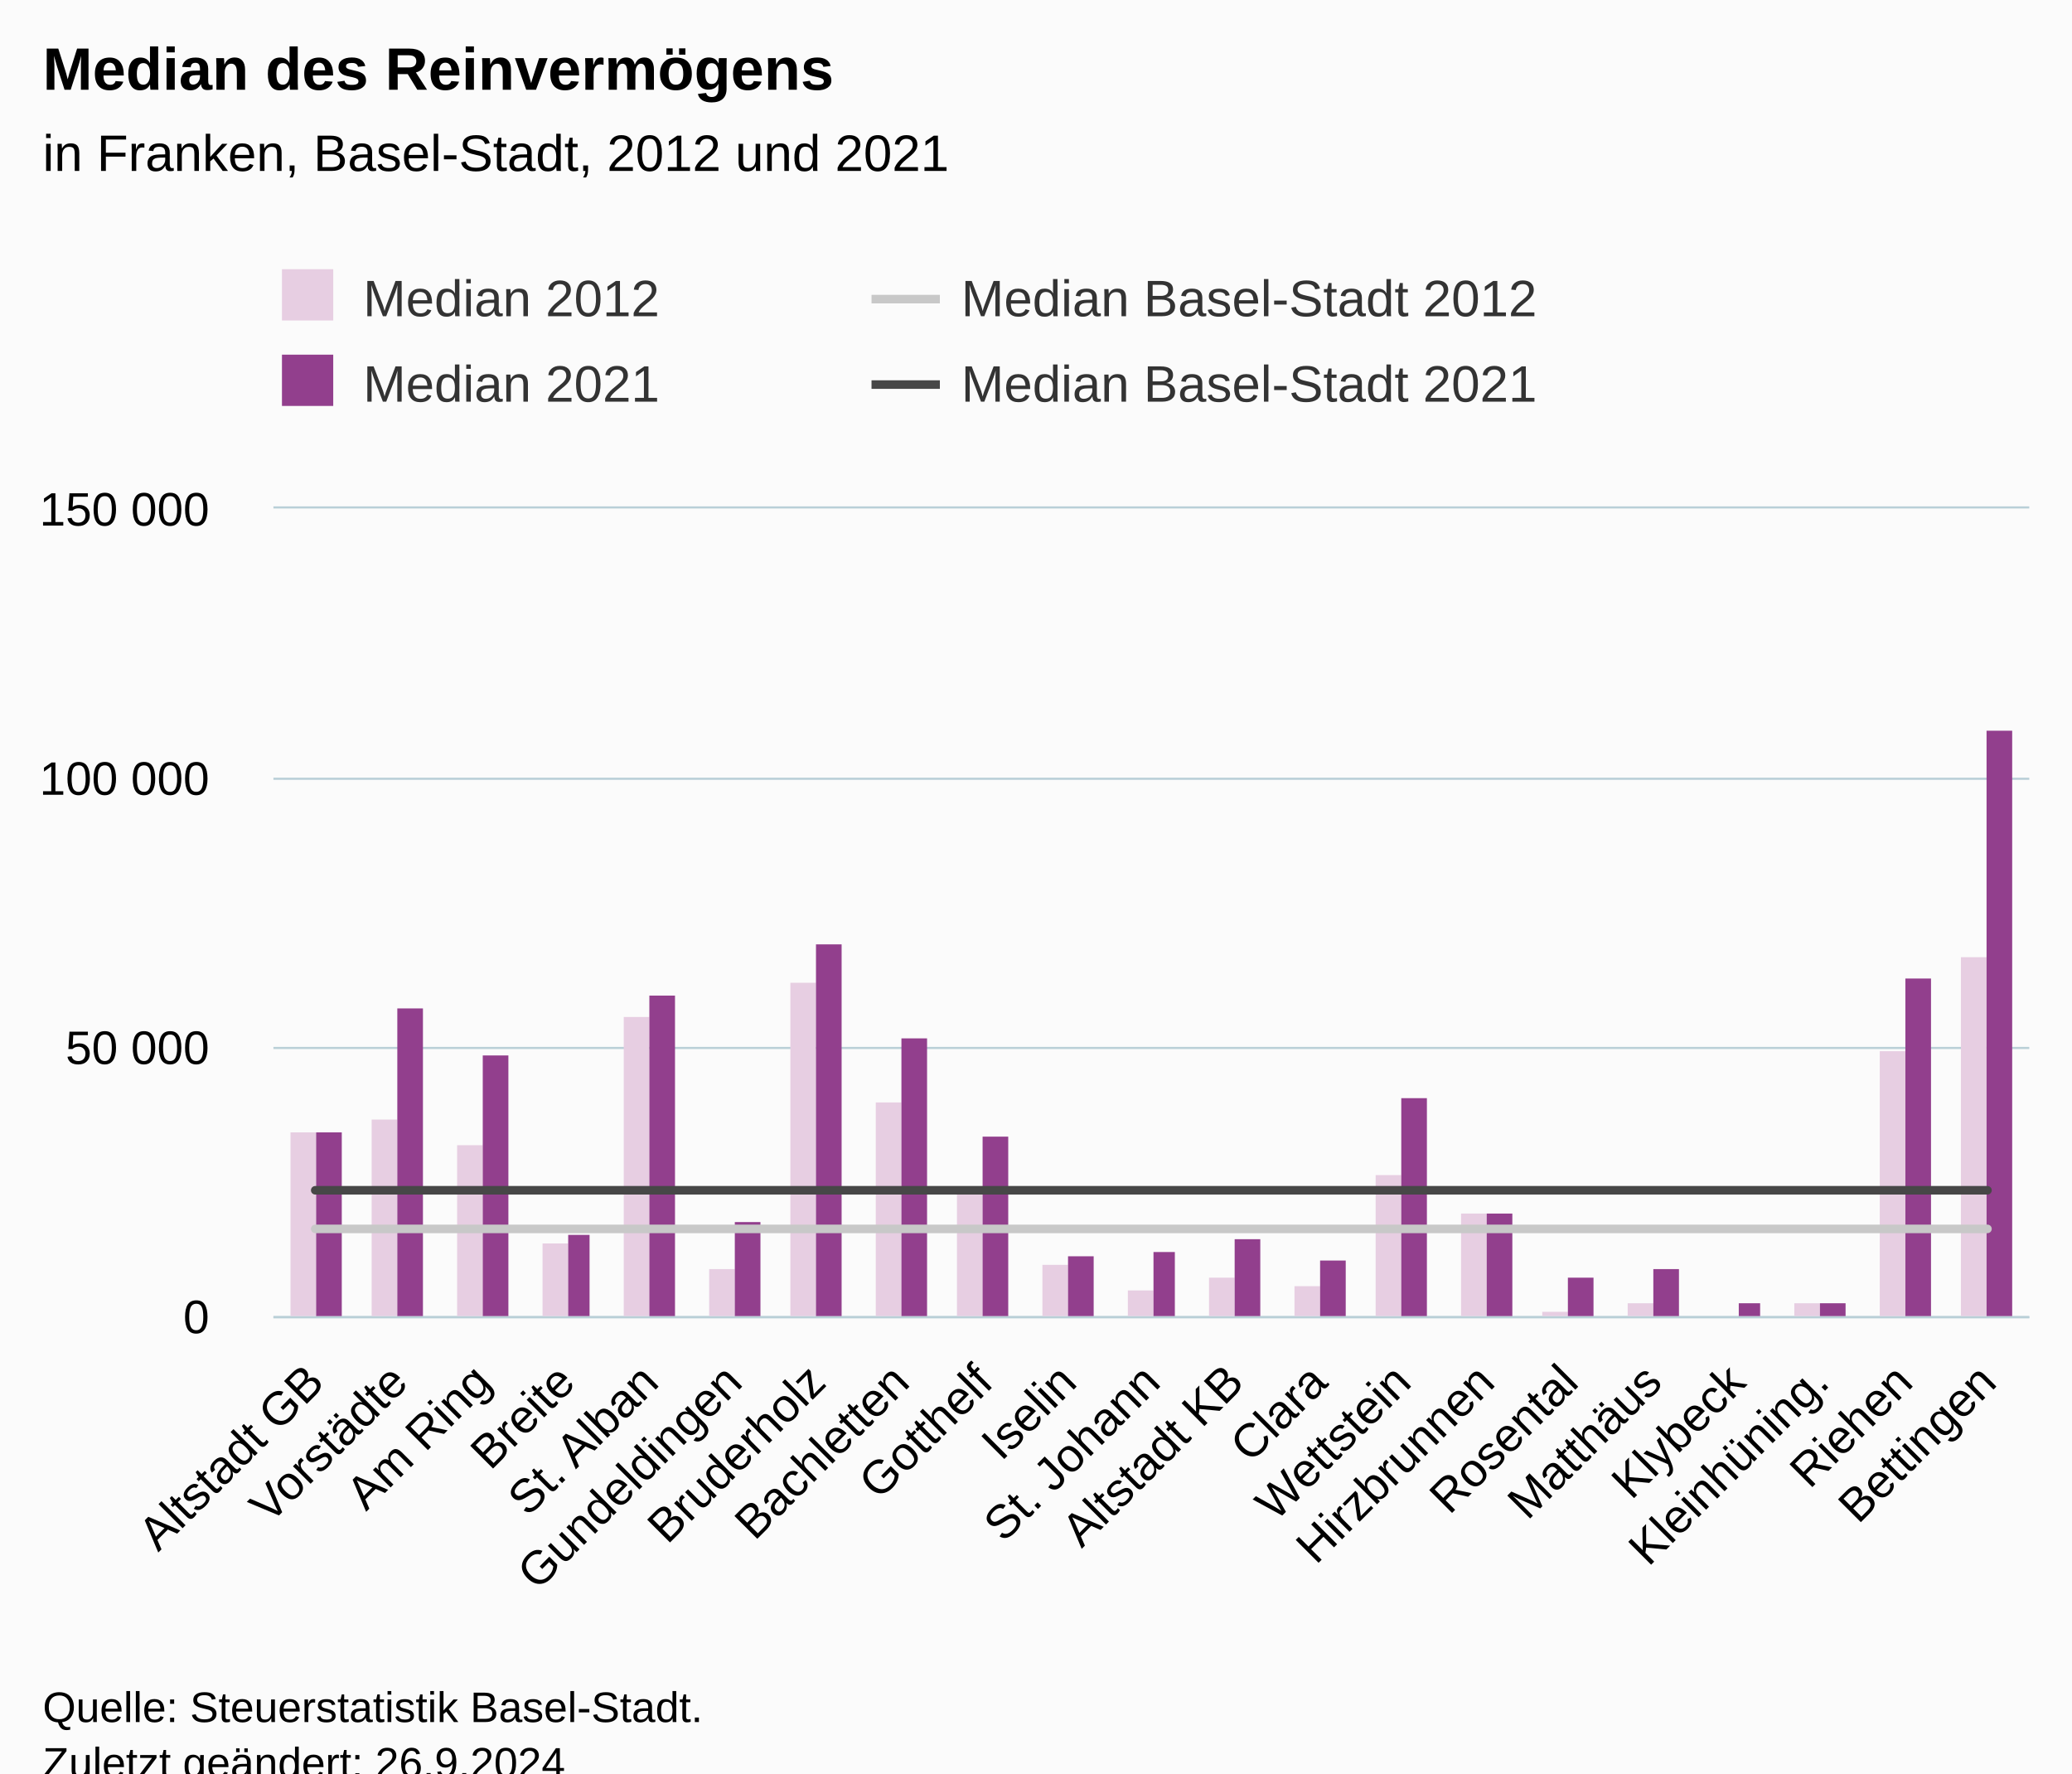
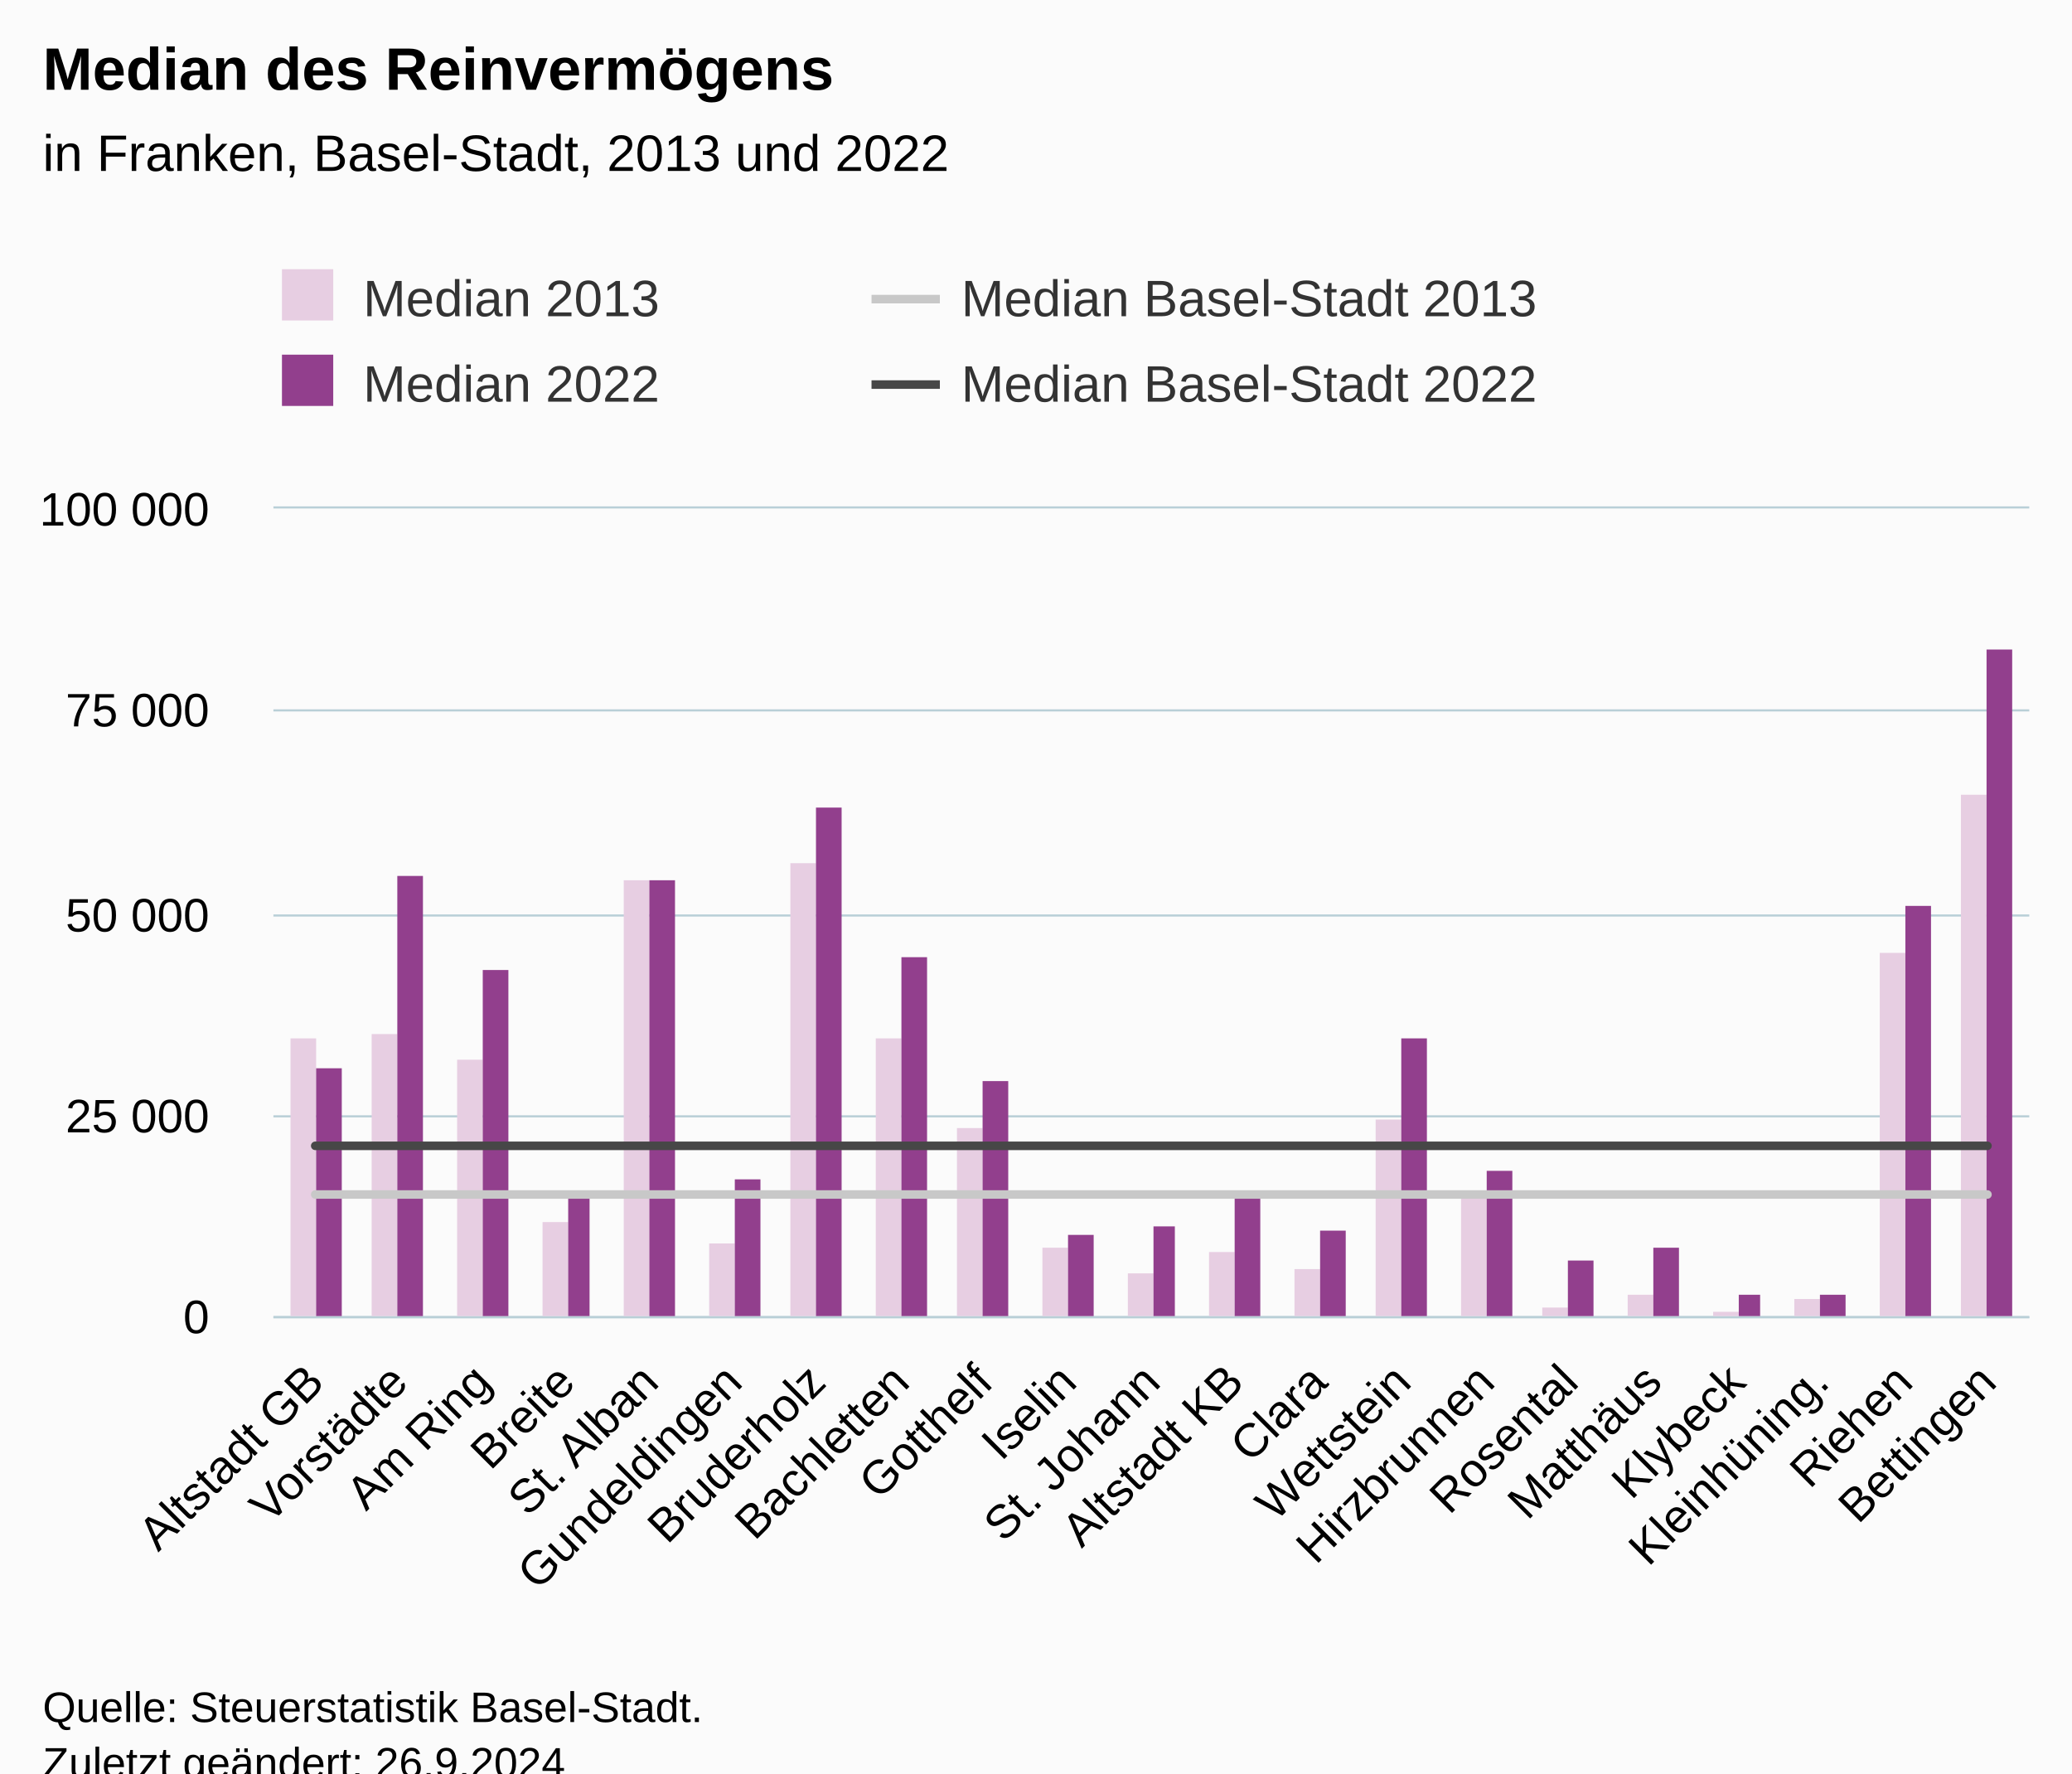
<svg xmlns="http://www.w3.org/2000/svg" version="1.1" class="highcharts-root" style="font-family:Arial;font-size:12px;" viewBox="0 0 485 415">
  <defs>
-     <clipPath id="highcharts-5l635xi-91-">
+     <clipPath id="highcharts-9owq6va-91-">
      <rect x="0" y="0" width="411" height="189" fill="none" />
    </clipPath>
-     <clipPath id="highcharts-5l635xi-113-">
+     <clipPath id="highcharts-9owq6va-113-">
      <rect x="0" y="0" width="411" height="189" fill="none" />
    </clipPath>
-     <clipPath id="highcharts-5l635xi-177-">
+     <clipPath id="highcharts-9owq6va-177-">
      <rect x="64" y="119" width="411" height="189" fill="none" />
    </clipPath>
  </defs>
  <rect fill="#fbfbfb" class="highcharts-background" x="0" y="0" width="485" height="428" rx="0" ry="0" />
  <rect fill="none" class="highcharts-plot-background" x="64" y="119" width="411" height="189" />
  <g class="highcharts-pane-group" data-z-index="0" />
  <g class="highcharts-grid highcharts-xaxis-grid" data-z-index="1">
    <path fill="none" data-z-index="1" class="highcharts-grid-line" d="M 83.5 119 L 83.5 308" opacity="1" />
    <path fill="none" data-z-index="1" class="highcharts-grid-line" d="M 102.5 119 L 102.5 308" opacity="1" />
    <path fill="none" data-z-index="1" class="highcharts-grid-line" d="M 122.5 119 L 122.5 308" opacity="1" />
    <path fill="none" data-z-index="1" class="highcharts-grid-line" d="M 141.5 119 L 141.5 308" opacity="1" />
    <path fill="none" data-z-index="1" class="highcharts-grid-line" d="M 161.5 119 L 161.5 308" opacity="1" />
    <path fill="none" data-z-index="1" class="highcharts-grid-line" d="M 180.5 119 L 180.5 308" opacity="1" />
    <path fill="none" data-z-index="1" class="highcharts-grid-line" d="M 200.5 119 L 200.5 308" opacity="1" />
    <path fill="none" data-z-index="1" class="highcharts-grid-line" d="M 220.5 119 L 220.5 308" opacity="1" />
    <path fill="none" data-z-index="1" class="highcharts-grid-line" d="M 239.5 119 L 239.5 308" opacity="1" />
    <path fill="none" data-z-index="1" class="highcharts-grid-line" d="M 259.5 119 L 259.5 308" opacity="1" />
    <path fill="none" data-z-index="1" class="highcharts-grid-line" d="M 278.5 119 L 278.5 308" opacity="1" />
    <path fill="none" data-z-index="1" class="highcharts-grid-line" d="M 298.5 119 L 298.5 308" opacity="1" />
    <path fill="none" data-z-index="1" class="highcharts-grid-line" d="M 317.5 119 L 317.5 308" opacity="1" />
    <path fill="none" data-z-index="1" class="highcharts-grid-line" d="M 337.5 119 L 337.5 308" opacity="1" />
    <path fill="none" data-z-index="1" class="highcharts-grid-line" d="M 357.5 119 L 357.5 308" opacity="1" />
    <path fill="none" data-z-index="1" class="highcharts-grid-line" d="M 376.5 119 L 376.5 308" opacity="1" />
    <path fill="none" data-z-index="1" class="highcharts-grid-line" d="M 396.5 119 L 396.5 308" opacity="1" />
    <path fill="none" data-z-index="1" class="highcharts-grid-line" d="M 415.5 119 L 415.5 308" opacity="1" />
    <path fill="none" data-z-index="1" class="highcharts-grid-line" d="M 435.5 119 L 435.5 308" opacity="1" />
    <path fill="none" data-z-index="1" class="highcharts-grid-line" d="M 454.5 119 L 454.5 308" opacity="1" />
    <path fill="none" data-z-index="1" class="highcharts-grid-line" d="M 474.5 119 L 474.5 308" opacity="1" />
    <path fill="none" data-z-index="1" class="highcharts-grid-line" d="M 63.5 119 L 63.5 308" opacity="1" />
  </g>
  <g class="highcharts-grid highcharts-yaxis-grid" data-z-index="1">
    <path fill="none" stroke="#B9CFD7" stroke-width="0.5" data-z-index="1" class="highcharts-grid-line" d="M 64 308.25 L 475 308.25" opacity="1" />
-     <path fill="none" stroke="#B9CFD7" stroke-width="0.5" data-z-index="1" class="highcharts-grid-line" d="M 64 245.25 L 475 245.25" opacity="1" />
-     <path fill="none" stroke="#B9CFD7" stroke-width="0.5" data-z-index="1" class="highcharts-grid-line" d="M 64 182.25 L 475 182.25" opacity="1" />
+     <path fill="none" stroke="#B9CFD7" stroke-width="0.5" data-z-index="1" class="highcharts-grid-line" d="M 64 261.25 L 475 261.25" opacity="1" />
+     <path fill="none" stroke="#B9CFD7" stroke-width="0.5" data-z-index="1" class="highcharts-grid-line" d="M 64 214.25 L 475 214.25" opacity="1" />
+     <path fill="none" stroke="#B9CFD7" stroke-width="0.5" data-z-index="1" class="highcharts-grid-line" d="M 64 166.25 L 475 166.25" opacity="1" />
    <path fill="none" stroke="#B9CFD7" stroke-width="0.5" data-z-index="1" class="highcharts-grid-line" d="M 64 118.75 L 475 118.75" opacity="1" />
  </g>
  <rect fill="none" class="highcharts-plot-border" data-z-index="1" x="64" y="119" width="411" height="189" />
  <g class="highcharts-axis highcharts-xaxis" data-z-index="2">
    <path fill="none" class="highcharts-axis-line" stroke="#B9CFD7" stroke-width="0.5" data-z-index="7" d="M 64 308.25 L 475 308.25" />
  </g>
  <g class="highcharts-axis highcharts-yaxis" data-z-index="2">
    <path fill="none" class="highcharts-axis-line" data-z-index="7" d="M 64 119 L 64 308" />
  </g>
  <g class="highcharts-series-group" data-z-index="3">
-     <g class="highcharts-series highcharts-series-0 highcharts-column-series" data-z-index="0.1" opacity="1" transform="translate(64,119) scale(1 1)" clip-path="url(#highcharts-5l635xi-113-)">
-       <rect x="4" y="146" width="6" height="44" fill="#E7CEE2" opacity="1" class="highcharts-point" />
-       <rect x="23" y="143" width="6" height="47" fill="#E7CEE2" opacity="1" class="highcharts-point" />
-       <rect x="43" y="149" width="6" height="41" fill="#E7CEE2" opacity="1" class="highcharts-point" />
-       <rect x="63" y="172" width="6" height="18" fill="#E7CEE2" opacity="1" class="highcharts-point" />
-       <rect x="82" y="119" width="6" height="71" fill="#E7CEE2" opacity="1" class="highcharts-point" />
-       <rect x="102" y="178" width="6" height="12" fill="#E7CEE2" opacity="1" class="highcharts-point" />
-       <rect x="121" y="111" width="6" height="79" fill="#E7CEE2" opacity="1" class="highcharts-point" />
-       <rect x="141" y="139" width="6" height="51" fill="#E7CEE2" opacity="1" class="highcharts-point" />
-       <rect x="160" y="159" width="6" height="31" fill="#E7CEE2" opacity="1" class="highcharts-point" />
-       <rect x="180" y="177" width="6" height="13" fill="#E7CEE2" opacity="1" class="highcharts-point" />
-       <rect x="200" y="183" width="6" height="7" fill="#E7CEE2" opacity="1" class="highcharts-point" />
-       <rect x="219" y="180" width="6" height="10" fill="#E7CEE2" opacity="1" class="highcharts-point" />
-       <rect x="239" y="182" width="6" height="8" fill="#E7CEE2" opacity="1" class="highcharts-point" />
-       <rect x="258" y="156" width="6" height="34" fill="#E7CEE2" opacity="1" class="highcharts-point" />
-       <rect x="278" y="165" width="6" height="25" fill="#E7CEE2" opacity="1" class="highcharts-point" />
-       <rect x="297" y="188" width="6" height="2" fill="#E7CEE2" opacity="1" class="highcharts-point" />
-       <rect x="317" y="186" width="6" height="4" fill="#E7CEE2" opacity="1" class="highcharts-point" />
-       <rect x="337" y="189" width="6" height="1" fill="#E7CEE2" opacity="1" class="highcharts-point" />
-       <rect x="356" y="186" width="6" height="4" fill="#E7CEE2" opacity="1" class="highcharts-point" />
-       <rect x="376" y="127" width="6" height="63" fill="#E7CEE2" opacity="1" class="highcharts-point" />
-       <rect x="395" y="105" width="6" height="85" fill="#E7CEE2" opacity="1" class="highcharts-point" />
+     <g class="highcharts-series highcharts-series-0 highcharts-column-series" data-z-index="0.1" opacity="1" transform="translate(64,119) scale(1 1)" clip-path="url(#highcharts-9owq6va-113-)">
+       <rect x="4" y="124" width="6" height="66" fill="#E7CEE2" opacity="1" class="highcharts-point" />
+       <rect x="23" y="123" width="6" height="67" fill="#E7CEE2" opacity="1" class="highcharts-point" />
+       <rect x="43" y="129" width="6" height="61" fill="#E7CEE2" opacity="1" class="highcharts-point" />
+       <rect x="63" y="167" width="6" height="23" fill="#E7CEE2" opacity="1" class="highcharts-point" />
+       <rect x="82" y="87" width="6" height="103" fill="#E7CEE2" opacity="1" class="highcharts-point" />
+       <rect x="102" y="172" width="6" height="18" fill="#E7CEE2" opacity="1" class="highcharts-point" />
+       <rect x="121" y="83" width="6" height="107" fill="#E7CEE2" opacity="1" class="highcharts-point" />
+       <rect x="141" y="124" width="6" height="66" fill="#E7CEE2" opacity="1" class="highcharts-point" />
+       <rect x="160" y="145" width="6" height="45" fill="#E7CEE2" opacity="1" class="highcharts-point" />
+       <rect x="180" y="173" width="6" height="17" fill="#E7CEE2" opacity="1" class="highcharts-point" />
+       <rect x="200" y="179" width="6" height="11" fill="#E7CEE2" opacity="1" class="highcharts-point" />
+       <rect x="219" y="174" width="6" height="16" fill="#E7CEE2" opacity="1" class="highcharts-point" />
+       <rect x="239" y="178" width="6" height="12" fill="#E7CEE2" opacity="1" class="highcharts-point" />
+       <rect x="258" y="143" width="6" height="47" fill="#E7CEE2" opacity="1" class="highcharts-point" />
+       <rect x="278" y="160" width="6" height="30" fill="#E7CEE2" opacity="1" class="highcharts-point" />
+       <rect x="297" y="187" width="6" height="3" fill="#E7CEE2" opacity="1" class="highcharts-point" />
+       <rect x="317" y="184" width="6" height="6" fill="#E7CEE2" opacity="1" class="highcharts-point" />
+       <rect x="337" y="188" width="6" height="2" fill="#E7CEE2" opacity="1" class="highcharts-point" />
+       <rect x="356" y="185" width="6" height="5" fill="#E7CEE2" opacity="1" class="highcharts-point" />
+       <rect x="376" y="104" width="6" height="86" fill="#E7CEE2" opacity="1" class="highcharts-point" />
+       <rect x="395" y="67" width="6" height="123" fill="#E7CEE2" opacity="1" class="highcharts-point" />
    </g>
    <g class="highcharts-markers highcharts-series-0 highcharts-column-series" data-z-index="0.1" opacity="1" transform="translate(64,119) scale(1 1)" clip-path="none" />
-     <g class="highcharts-series highcharts-series-1 highcharts-column-series" data-z-index="0.1" opacity="1" transform="translate(64,119) scale(1 1)" clip-path="url(#highcharts-5l635xi-113-)">
-       <rect x="10" y="146" width="6" height="44" fill="#923F8D" opacity="1" class="highcharts-point" />
-       <rect x="29" y="117" width="6" height="73" fill="#923F8D" opacity="1" class="highcharts-point" />
-       <rect x="49" y="128" width="6" height="62" fill="#923F8D" opacity="1" class="highcharts-point" />
-       <rect x="69" y="170" width="5" height="20" fill="#923F8D" opacity="1" class="highcharts-point" />
-       <rect x="88" y="114" width="6" height="76" fill="#923F8D" opacity="1" class="highcharts-point" />
-       <rect x="108" y="167" width="6" height="23" fill="#923F8D" opacity="1" class="highcharts-point" />
-       <rect x="127" y="102" width="6" height="88" fill="#923F8D" opacity="1" class="highcharts-point" />
-       <rect x="147" y="124" width="6" height="66" fill="#923F8D" opacity="1" class="highcharts-point" />
-       <rect x="166" y="147" width="6" height="43" fill="#923F8D" opacity="1" class="highcharts-point" />
-       <rect x="186" y="175" width="6" height="15" fill="#923F8D" opacity="1" class="highcharts-point" />
-       <rect x="206" y="174" width="5" height="16" fill="#923F8D" opacity="1" class="highcharts-point" />
-       <rect x="225" y="171" width="6" height="19" fill="#923F8D" opacity="1" class="highcharts-point" />
-       <rect x="245" y="176" width="6" height="14" fill="#923F8D" opacity="1" class="highcharts-point" />
-       <rect x="264" y="138" width="6" height="52" fill="#923F8D" opacity="1" class="highcharts-point" />
-       <rect x="284" y="165" width="6" height="25" fill="#923F8D" opacity="1" class="highcharts-point" />
-       <rect x="303" y="180" width="6" height="10" fill="#923F8D" opacity="1" class="highcharts-point" />
-       <rect x="323" y="178" width="6" height="12" fill="#923F8D" opacity="1" class="highcharts-point" />
-       <rect x="343" y="186" width="5" height="4" fill="#923F8D" opacity="1" class="highcharts-point" />
-       <rect x="362" y="186" width="6" height="4" fill="#923F8D" opacity="1" class="highcharts-point" />
-       <rect x="382" y="110" width="6" height="80" fill="#923F8D" opacity="1" class="highcharts-point" />
-       <rect x="401" y="52" width="6" height="138" fill="#923F8D" opacity="1" class="highcharts-point" />
+     <g class="highcharts-series highcharts-series-1 highcharts-column-series" data-z-index="0.1" opacity="1" transform="translate(64,119) scale(1 1)" clip-path="url(#highcharts-9owq6va-113-)">
+       <rect x="10" y="131" width="6" height="59" fill="#923F8D" opacity="1" class="highcharts-point" />
+       <rect x="29" y="86" width="6" height="104" fill="#923F8D" opacity="1" class="highcharts-point" />
+       <rect x="49" y="108" width="6" height="82" fill="#923F8D" opacity="1" class="highcharts-point" />
+       <rect x="69" y="161" width="5" height="29" fill="#923F8D" opacity="1" class="highcharts-point" />
+       <rect x="88" y="87" width="6" height="103" fill="#923F8D" opacity="1" class="highcharts-point" />
+       <rect x="108" y="157" width="6" height="33" fill="#923F8D" opacity="1" class="highcharts-point" />
+       <rect x="127" y="70" width="6" height="120" fill="#923F8D" opacity="1" class="highcharts-point" />
+       <rect x="147" y="105" width="6" height="85" fill="#923F8D" opacity="1" class="highcharts-point" />
+       <rect x="166" y="134" width="6" height="56" fill="#923F8D" opacity="1" class="highcharts-point" />
+       <rect x="186" y="170" width="6" height="20" fill="#923F8D" opacity="1" class="highcharts-point" />
+       <rect x="206" y="168" width="5" height="22" fill="#923F8D" opacity="1" class="highcharts-point" />
+       <rect x="225" y="161" width="6" height="29" fill="#923F8D" opacity="1" class="highcharts-point" />
+       <rect x="245" y="169" width="6" height="21" fill="#923F8D" opacity="1" class="highcharts-point" />
+       <rect x="264" y="124" width="6" height="66" fill="#923F8D" opacity="1" class="highcharts-point" />
+       <rect x="284" y="155" width="6" height="35" fill="#923F8D" opacity="1" class="highcharts-point" />
+       <rect x="303" y="176" width="6" height="14" fill="#923F8D" opacity="1" class="highcharts-point" />
+       <rect x="323" y="173" width="6" height="17" fill="#923F8D" opacity="1" class="highcharts-point" />
+       <rect x="343" y="184" width="5" height="6" fill="#923F8D" opacity="1" class="highcharts-point" />
+       <rect x="362" y="184" width="6" height="6" fill="#923F8D" opacity="1" class="highcharts-point" />
+       <rect x="382" y="93" width="6" height="97" fill="#923F8D" opacity="1" class="highcharts-point" />
+       <rect x="401" y="33" width="6" height="157" fill="#923F8D" opacity="1" class="highcharts-point" />
    </g>
    <g class="highcharts-markers highcharts-series-1 highcharts-column-series" data-z-index="0.1" opacity="1" transform="translate(64,119) scale(1 1)" clip-path="none" />
-     <g class="highcharts-series highcharts-series-2 highcharts-line-series" data-z-index="0.1" opacity="1" transform="translate(64,119) scale(1 1)" clip-path="url(#highcharts-5l635xi-113-)">
-       <path fill="none" d="M 9.786 168.588 L 29.357 168.588 L 48.929 168.588 L 68.5 168.588 L 88.071 168.588 L 107.643 168.588 L 127.214 168.588 L 146.786 168.588 L 166.357 168.588 L 185.929 168.588 L 205.5 168.588 L 225.071 168.588 L 244.643 168.588 L 264.214 168.588 L 283.786 168.588 L 303.357 168.588 L 322.929 168.588 L 342.5 168.588 L 362.071 168.588 L 381.643 168.588 L 401.214 168.588" class="highcharts-graph" data-z-index="1" stroke="#C8C8C8" stroke-width="2" stroke-linejoin="round" stroke-linecap="round" />
+     <g class="highcharts-series highcharts-series-2 highcharts-line-series" data-z-index="0.1" opacity="1" transform="translate(64,119) scale(1 1)" clip-path="url(#highcharts-9owq6va-113-)">
+       <path fill="none" d="M 9.786 160.542 L 29.357 160.542 L 48.929 160.542 L 68.5 160.542 L 88.071 160.542 L 107.643 160.542 L 127.214 160.542 L 146.786 160.542 L 166.357 160.542 L 185.929 160.542 L 205.5 160.542 L 225.071 160.542 L 244.643 160.542 L 264.214 160.542 L 283.786 160.542 L 303.357 160.542 L 322.929 160.542 L 342.5 160.542 L 362.071 160.542 L 381.643 160.542 L 401.214 160.542" class="highcharts-graph" data-z-index="1" stroke="#C8C8C8" stroke-width="2" stroke-linejoin="round" stroke-linecap="round" />
    </g>
    <g class="highcharts-markers highcharts-series-2 highcharts-line-series" data-z-index="0.1" opacity="1" transform="translate(64,119) scale(1 1)" clip-path="none" />
-     <g class="highcharts-series highcharts-series-3 highcharts-line-series" data-z-index="0.1" opacity="1" transform="translate(64,119) scale(1 1)" clip-path="url(#highcharts-5l635xi-113-)">
-       <path fill="none" d="M 9.786 159.555 L 29.357 159.555 L 48.929 159.555 L 68.5 159.555 L 88.071 159.555 L 107.643 159.555 L 127.214 159.555 L 146.786 159.555 L 166.357 159.555 L 185.929 159.555 L 205.5 159.555 L 225.071 159.555 L 244.643 159.555 L 264.214 159.555 L 283.786 159.555 L 303.357 159.555 L 322.929 159.555 L 342.5 159.555 L 362.071 159.555 L 381.643 159.555 L 401.214 159.555" class="highcharts-graph" data-z-index="1" stroke="#474747" stroke-width="2" stroke-linejoin="round" stroke-linecap="round" />
+     <g class="highcharts-series highcharts-series-3 highcharts-line-series" data-z-index="0.1" opacity="1" transform="translate(64,119) scale(1 1)" clip-path="url(#highcharts-9owq6va-113-)">
+       <path fill="none" d="M 9.786 149.151 L 29.357 149.151 L 48.929 149.151 L 68.5 149.151 L 88.071 149.151 L 107.643 149.151 L 127.214 149.151 L 146.786 149.151 L 166.357 149.151 L 185.929 149.151 L 205.5 149.151 L 225.071 149.151 L 244.643 149.151 L 264.214 149.151 L 283.786 149.151 L 303.357 149.151 L 322.929 149.151 L 342.5 149.151 L 362.071 149.151 L 381.643 149.151 L 401.214 149.151" class="highcharts-graph" data-z-index="1" stroke="#474747" stroke-width="2" stroke-linejoin="round" stroke-linecap="round" />
    </g>
    <g class="highcharts-markers highcharts-series-3 highcharts-line-series" data-z-index="0.1" opacity="1" transform="translate(64,119) scale(1 1)" clip-path="none" />
  </g>
  <text x="10" text-anchor="start" class="highcharts-title" data-z-index="4" style="color:#000000;font-size:14px;font-weight:bold;fill:#000000;" y="21">
    <tspan>Median des Reinvermögens</tspan>
  </text>
  <text x="10" text-anchor="start" class="highcharts-subtitle" data-z-index="4" style="color:#000000;font-size:12px;font-weight:normal;fill:#000000;" y="40">
-     <tspan>in Franken, Basel-Stadt, 2012 und 2021</tspan>
+     <tspan>in Franken, Basel-Stadt, 2013 und 2022</tspan>
  </text>
  <text x="10" text-anchor="start" class="highcharts-caption" data-z-index="4" style="color:#666666;fill:#666666;" y="385" />
  <g class="highcharts-legend" data-z-index="7" transform="translate(56,56)">
    <rect fill="none" class="highcharts-legend-box" rx="0" ry="0" x="0" y="0" width="276" height="51" visibility="visible" />
    <g data-z-index="1">
      <g>
        <g class="highcharts-legend-item highcharts-column-series highcharts-color-undefined highcharts-series-0" data-z-index="1" transform="translate(8,3)">
          <text x="21" style="color:#333333;cursor:pointer;font-size:12px;font-weight:normal;white-space:nowrap;fill:#333333;" text-anchor="start" data-z-index="2" y="15">
-             <tspan>Median 2012</tspan>
+             <tspan>Median 2013</tspan>
          </text>
          <rect x="2" y="4" width="12" height="12" fill="#E7CEE2" class="highcharts-point" data-z-index="3" />
        </g>
        <g class="highcharts-legend-item highcharts-line-series highcharts-color-undefined highcharts-series-2" data-z-index="1" transform="translate(148,3)">
          <path fill="none" d="M 0 11 L 16 11" class="highcharts-graph" stroke="#C8C8C8" stroke-width="2" />
          <text x="21" y="15" style="color:#333333;cursor:pointer;font-size:12px;font-weight:normal;white-space:nowrap;fill:#333333;" text-anchor="start" data-z-index="2">
-             <tspan>Median Basel-Stadt 2012</tspan>
+             <tspan>Median Basel-Stadt 2013</tspan>
          </text>
        </g>
        <g class="highcharts-legend-item highcharts-column-series highcharts-color-undefined highcharts-series-1" data-z-index="1" transform="translate(8,23)">
          <text x="21" y="15" style="color:#333333;cursor:pointer;font-size:12px;font-weight:normal;white-space:nowrap;fill:#333333;" text-anchor="start" data-z-index="2">
-             <tspan>Median 2021</tspan>
+             <tspan>Median 2022</tspan>
          </text>
          <rect x="2" y="4" width="12" height="12" fill="#923F8D" class="highcharts-point" data-z-index="3" />
        </g>
        <g class="highcharts-legend-item highcharts-line-series highcharts-color-undefined highcharts-series-3" data-z-index="1" transform="translate(148,23)">
          <path fill="none" d="M 0 11 L 16 11" class="highcharts-graph" stroke="#474747" stroke-width="2" />
          <text x="21" y="15" style="color:#333333;cursor:pointer;font-size:12px;font-weight:normal;white-space:nowrap;fill:#333333;" text-anchor="start" data-z-index="2">
-             <tspan>Median Basel-Stadt 2021</tspan>
+             <tspan>Median Basel-Stadt 2022</tspan>
          </text>
        </g>
      </g>
    </g>
  </g>
  <g class="highcharts-axis-labels highcharts-xaxis-labels" data-z-index="7">
    <text x="76.378" style="color:#000000;cursor:default;font-size:11px;fill:#000000;" text-anchor="end" transform="translate(0,0) rotate(-45 76.37844 324)" y="324" opacity="1">
      <tspan>Altstadt GB</tspan>
    </text>
    <text x="95.95" style="color:#000000;cursor:default;font-size:11px;fill:#000000;" text-anchor="end" transform="translate(0,0) rotate(-45 95.94987 324)" y="324" opacity="1">Vorstädte</text>
    <text x="115.521" style="color:#000000;cursor:default;font-size:11px;fill:#000000;" text-anchor="end" transform="translate(0,0) rotate(-45 115.5213 324)" y="324" opacity="1">
      <tspan>Am Ring</tspan>
    </text>
    <text x="135.093" style="color:#000000;cursor:default;font-size:11px;fill:#000000;" text-anchor="end" transform="translate(0,0) rotate(-45 135.0927 324)" y="324" opacity="1">Breite</text>
    <text x="154.664" style="color:#000000;cursor:default;font-size:11px;fill:#000000;" text-anchor="end" transform="translate(0,0) rotate(-45 154.6642 324)" y="324" opacity="1">
      <tspan>St. Alban</tspan>
    </text>
    <text x="174.236" style="color:#000000;cursor:default;font-size:11px;fill:#000000;" text-anchor="end" transform="translate(0,0) rotate(-45 174.2356 324)" y="324" opacity="1">Gundeldingen</text>
    <text x="193.807" style="color:#000000;cursor:default;font-size:11px;fill:#000000;" text-anchor="end" transform="translate(0,0) rotate(-45 193.807 324)" y="324" opacity="1">Bruderholz</text>
    <text x="213.378" style="color:#000000;cursor:default;font-size:11px;fill:#000000;" text-anchor="end" transform="translate(0,0) rotate(-45 213.3784 324)" y="324" opacity="1">Bachletten</text>
    <text x="232.95" style="color:#000000;cursor:default;font-size:11px;fill:#000000;" text-anchor="end" transform="translate(0,0) rotate(-45 232.9499 324)" y="324" opacity="1">Gotthelf</text>
    <text x="252.521" style="color:#000000;cursor:default;font-size:11px;fill:#000000;" text-anchor="end" transform="translate(0,0) rotate(-45 252.5213 324)" y="324" opacity="1">Iselin</text>
    <text x="272.093" style="color:#000000;cursor:default;font-size:11px;fill:#000000;" text-anchor="end" transform="translate(0,0) rotate(-45 272.0927 324)" y="324" opacity="1">
      <tspan>St. Johann</tspan>
    </text>
    <text x="291.664" style="color:#000000;cursor:default;font-size:11px;fill:#000000;" text-anchor="end" transform="translate(0,0) rotate(-45 291.6642 324)" y="324" opacity="1">
      <tspan>Altstadt KB</tspan>
    </text>
    <text x="311.236" style="color:#000000;cursor:default;font-size:11px;fill:#000000;" text-anchor="end" transform="translate(0,0) rotate(-45 311.2356 324)" y="324" opacity="1">Clara</text>
    <text x="330.807" style="color:#000000;cursor:default;font-size:11px;fill:#000000;" text-anchor="end" transform="translate(0,0) rotate(-45 330.807 324)" y="324" opacity="1">Wettstein</text>
    <text x="350.378" style="color:#000000;cursor:default;font-size:11px;fill:#000000;" text-anchor="end" transform="translate(0,0) rotate(-45 350.3784 324)" y="324" opacity="1">Hirzbrunnen</text>
    <text x="369.95" style="color:#000000;cursor:default;font-size:11px;fill:#000000;" text-anchor="end" transform="translate(0,0) rotate(-45 369.9499 324)" y="324" opacity="1">Rosental</text>
    <text x="389.521" style="color:#000000;cursor:default;font-size:11px;fill:#000000;" text-anchor="end" transform="translate(0,0) rotate(-45 389.5213 324)" y="324" opacity="1">Matthäus</text>
    <text x="409.093" style="color:#000000;cursor:default;font-size:11px;fill:#000000;" text-anchor="end" transform="translate(0,0) rotate(-45 409.0927 324)" y="324" opacity="1">Klybeck</text>
    <text x="428.664" style="color:#000000;cursor:default;font-size:11px;fill:#000000;" text-anchor="end" transform="translate(0,0) rotate(-45 428.6642 324)" y="324" opacity="1">Kleinhüning.</text>
    <text x="448.236" style="color:#000000;cursor:default;font-size:11px;fill:#000000;" text-anchor="end" transform="translate(0,0) rotate(-45 448.2356 324)" y="324" opacity="1">Riehen</text>
    <text x="467.807" style="color:#000000;cursor:default;font-size:11px;fill:#000000;" text-anchor="end" transform="translate(0,0) rotate(-45 467.807 324)" y="324" opacity="1">Bettingen</text>
  </g>
  <g class="highcharts-axis-labels highcharts-yaxis-labels" data-z-index="7">
    <text x="49" style="color:black;cursor:default;font-size:11px;fill:black;" text-anchor="end" transform="translate(0,0)" y="312" opacity="1">0</text>
-     <text x="49" style="color:black;cursor:default;font-size:11px;fill:black;" text-anchor="end" transform="translate(0,0)" y="249" opacity="1">
+     <text x="49" style="color:black;cursor:default;font-size:11px;fill:black;" text-anchor="end" transform="translate(0,0)" y="265" opacity="1">
+       <tspan>25 000</tspan>
+     </text>
+     <text x="49" style="color:black;cursor:default;font-size:11px;fill:black;" text-anchor="end" transform="translate(0,0)" y="218" opacity="1">
      <tspan>50 000</tspan>
    </text>
-     <text x="49" style="color:black;cursor:default;font-size:11px;fill:black;" text-anchor="end" transform="translate(0,0)" y="186" opacity="1">
+     <text x="49" style="color:black;cursor:default;font-size:11px;fill:black;" text-anchor="end" transform="translate(0,0)" y="170" opacity="1">
+       <tspan>75 000</tspan>
+     </text>
+     <text x="49" style="color:black;cursor:default;font-size:11px;fill:black;" text-anchor="end" transform="translate(0,0)" y="123" opacity="1">
      <tspan>100 000</tspan>
-     </text>
-     <text x="49" style="color:black;cursor:default;font-size:11px;fill:black;" text-anchor="end" transform="translate(0,0)" y="123" opacity="1">
-       <tspan>150 000</tspan>
    </text>
  </g>
  <text x="10" class="highcharts-credits" text-anchor="start" data-z-index="8" style="cursor:default;color:#000000;font-size:10px;fill:#000000;" y="403">
    <tspan>Quelle: Steuerstatistik Basel-Stadt.</tspan>
    <tspan x="10" dy="13">Zuletzt geändert: 26.9.2024</tspan>
  </text>
-   <g class="highcharts-control-points" data-z-index="99" clip-path="url(#highcharts-5l635xi-177-)" />
+   <g class="highcharts-control-points" data-z-index="99" clip-path="url(#highcharts-9owq6va-177-)" />
</svg>
